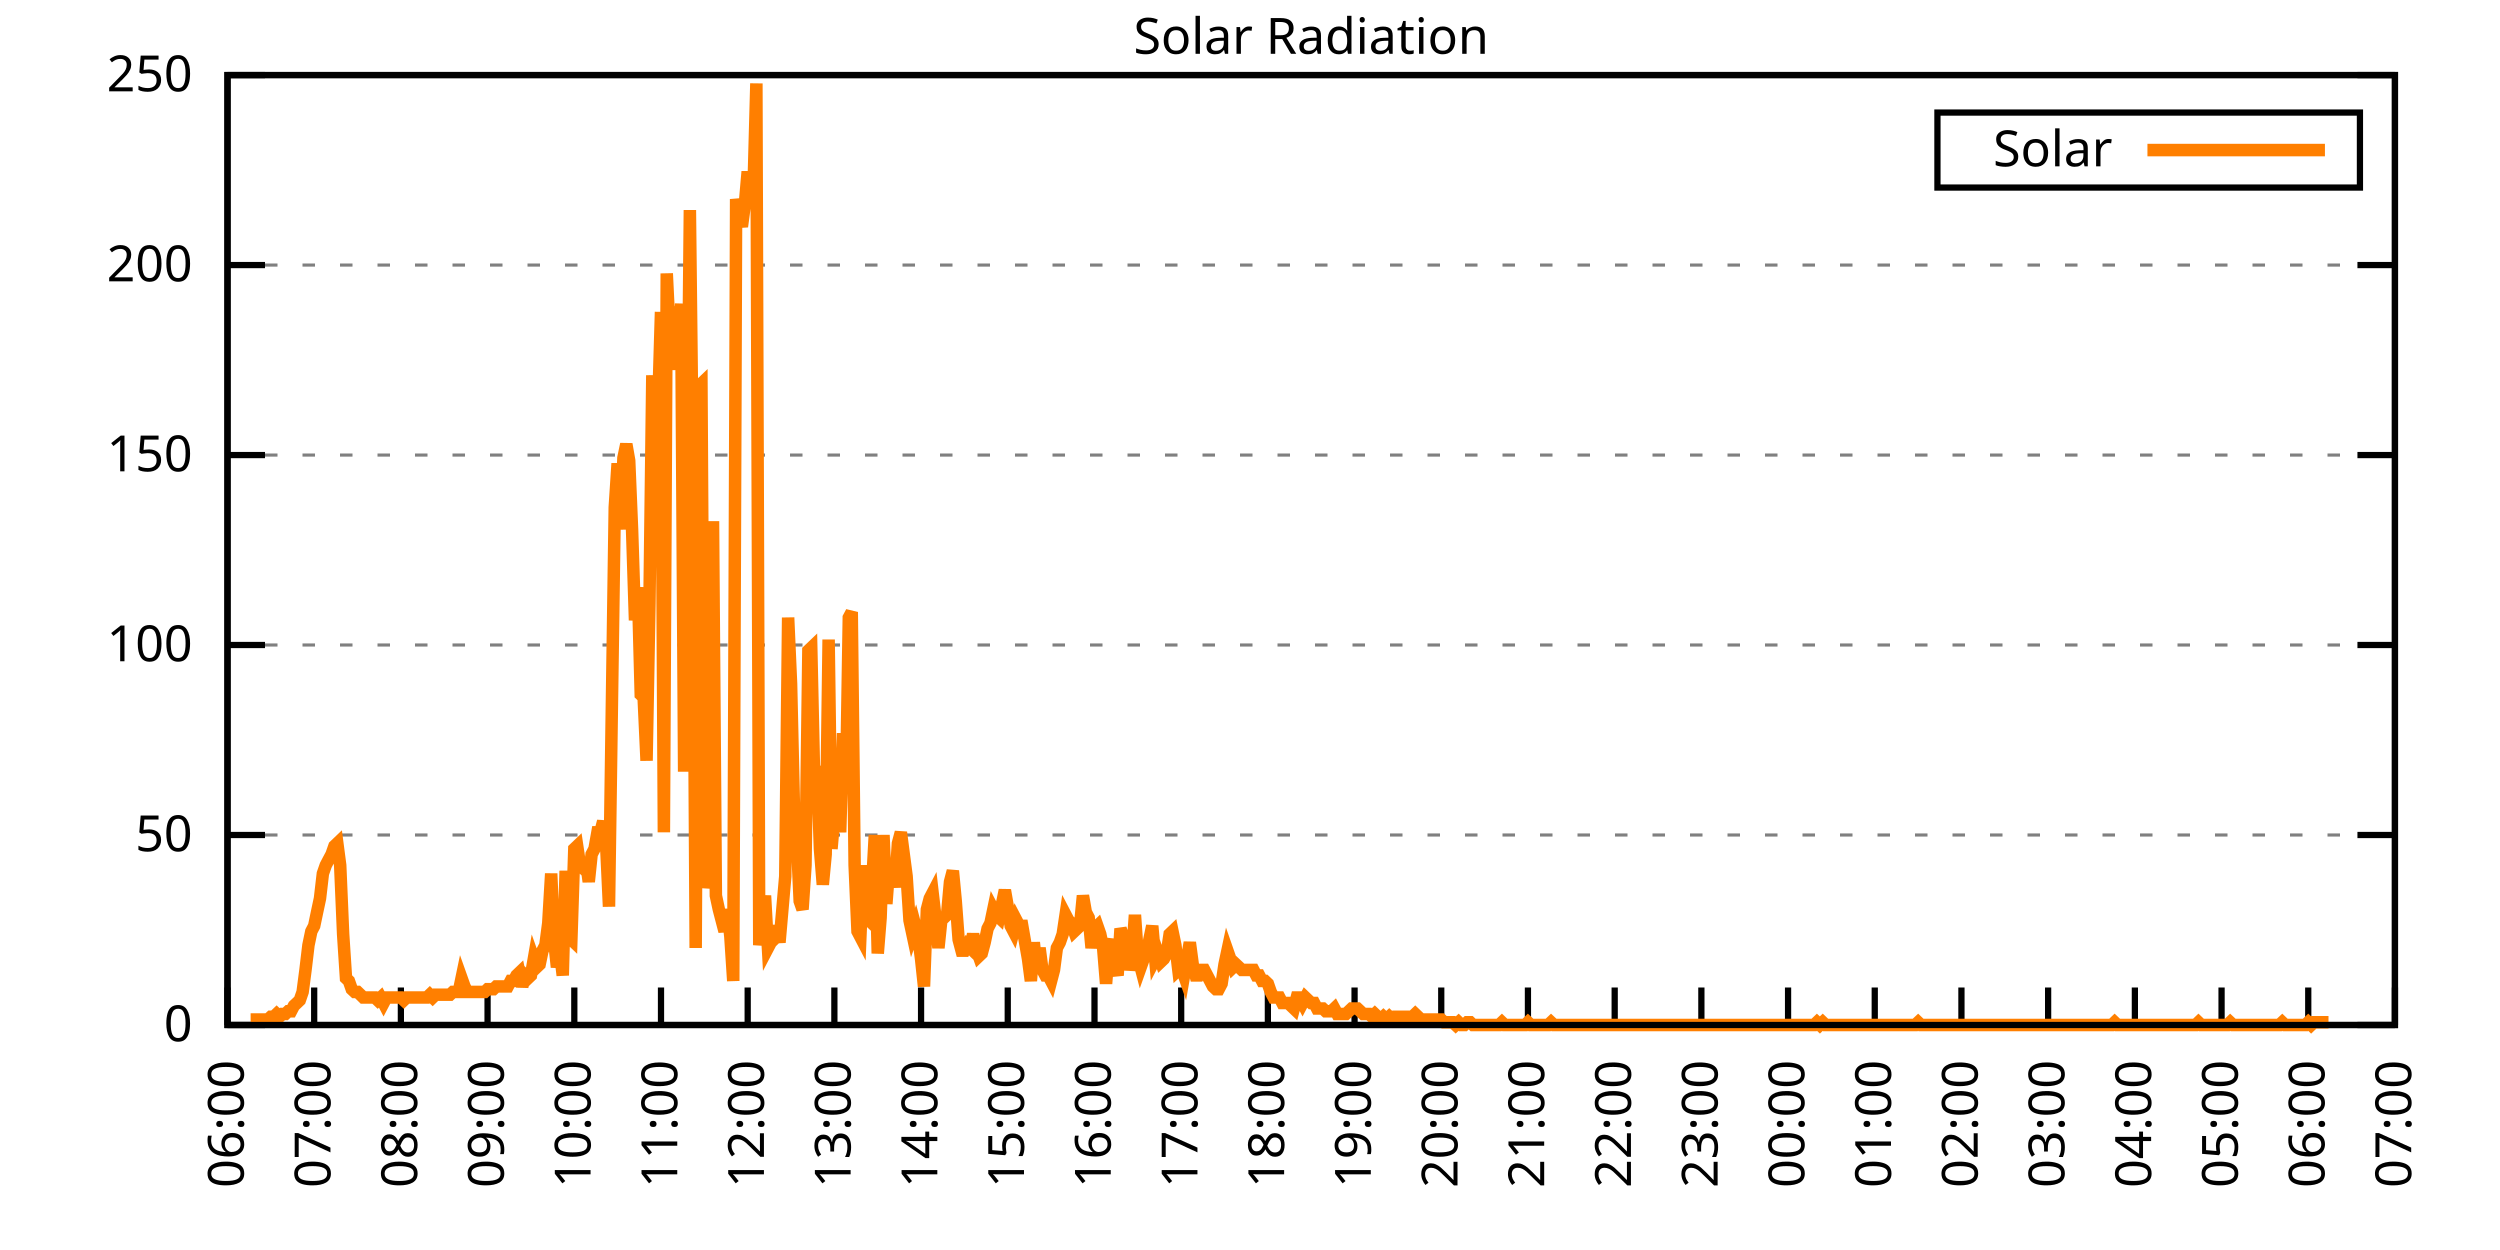
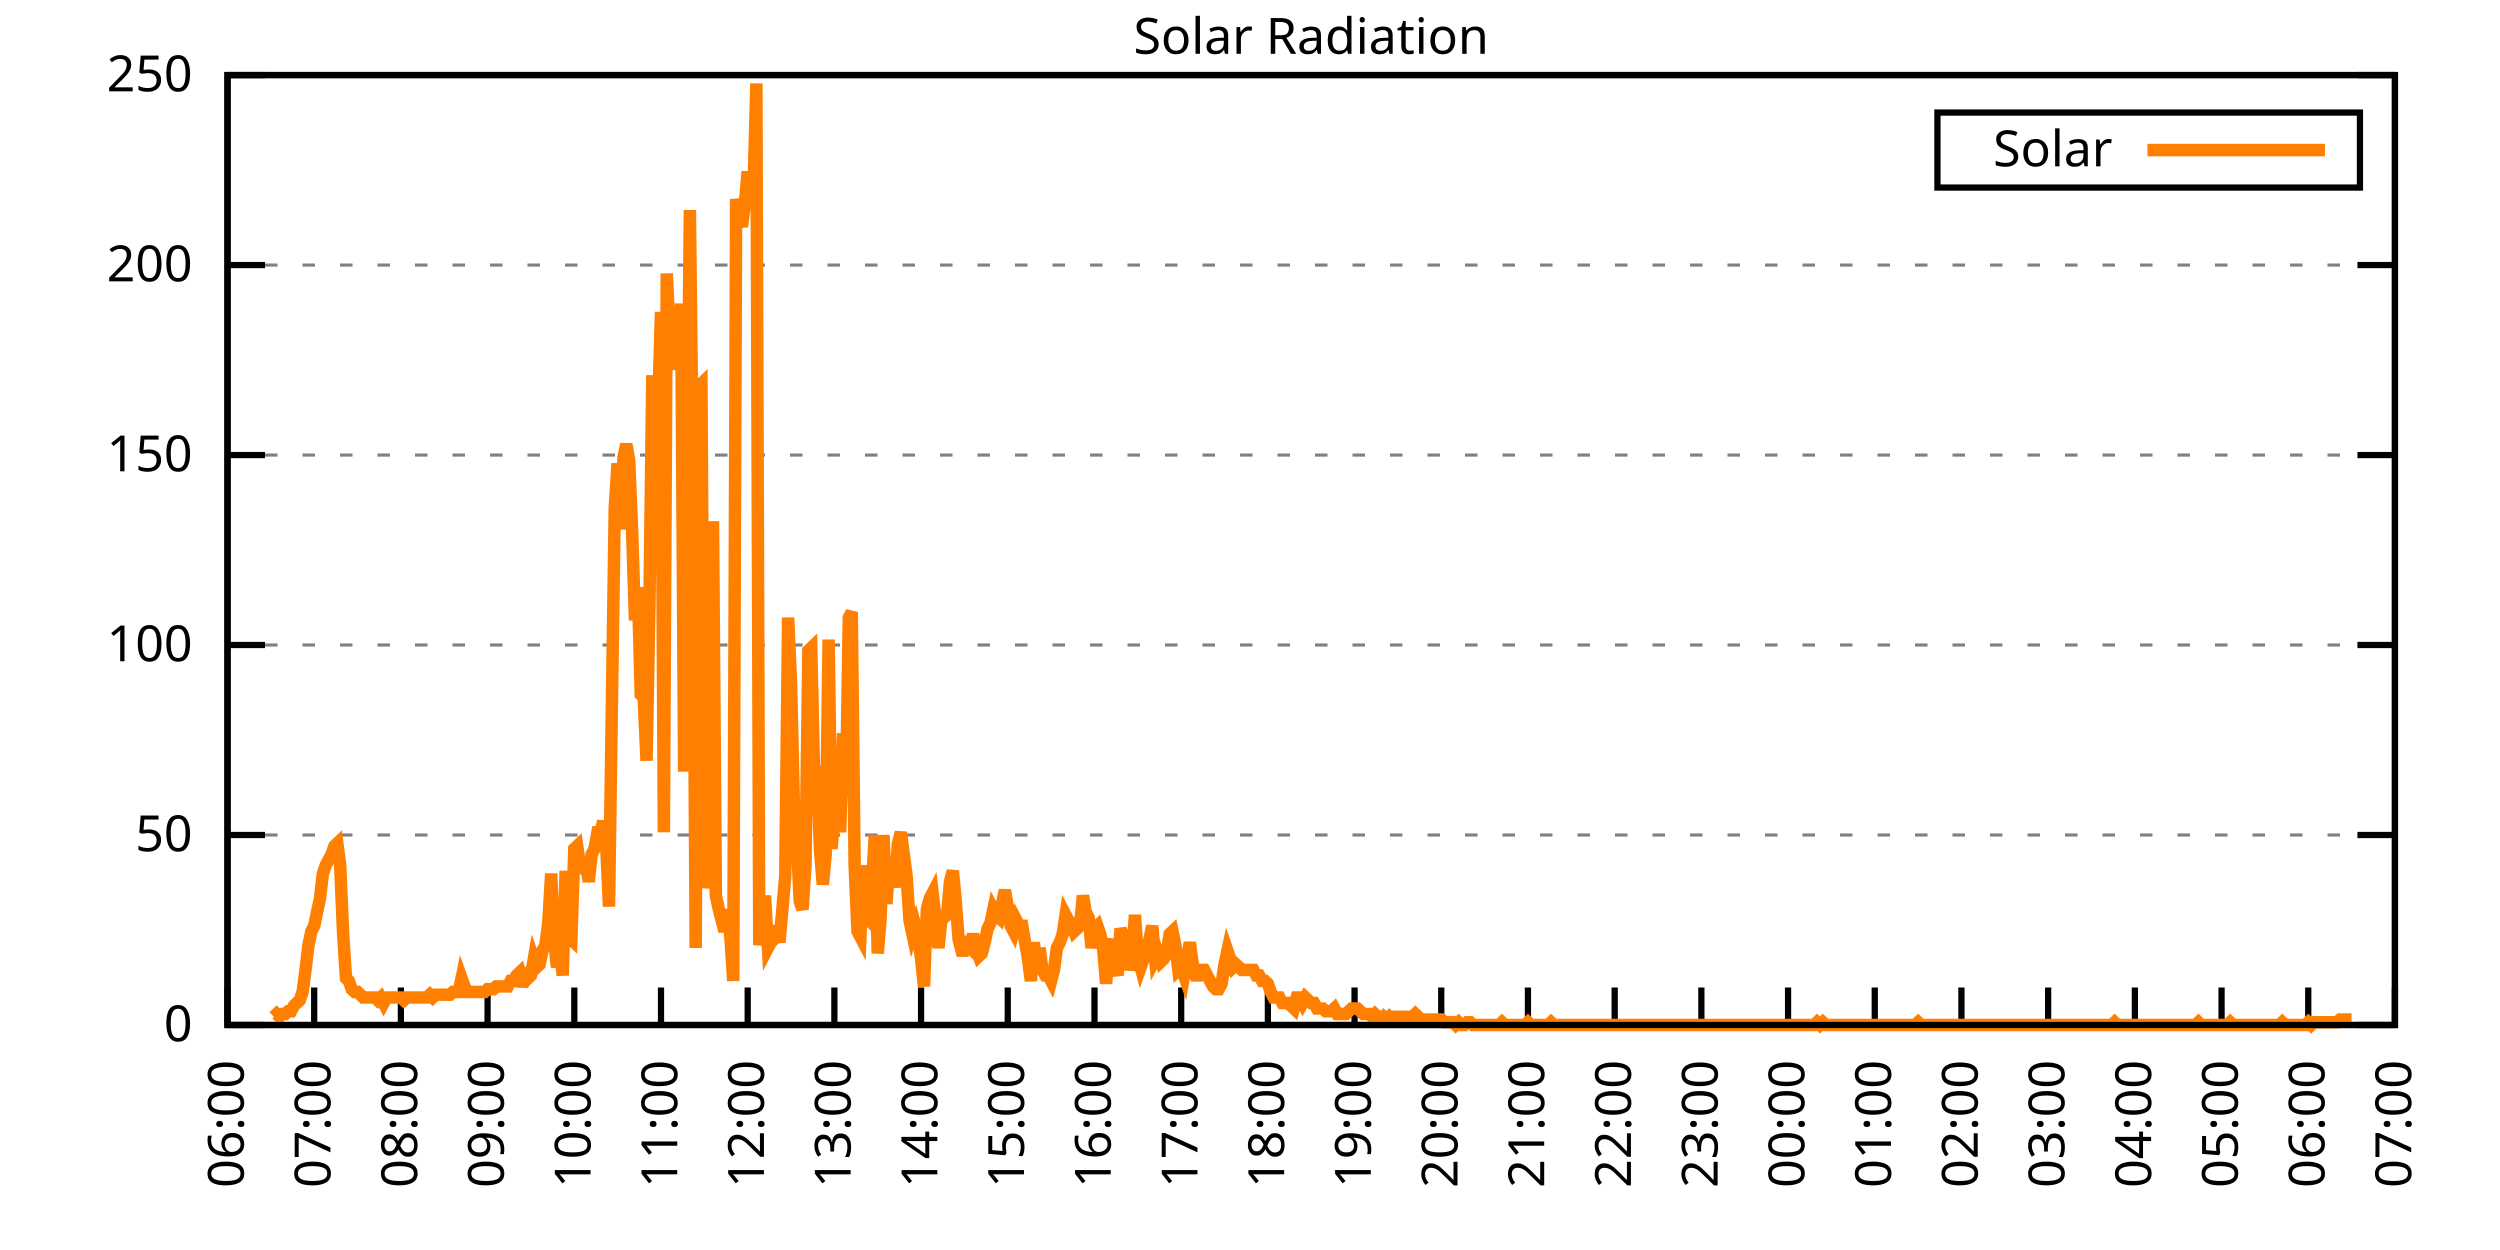
<svg xmlns="http://www.w3.org/2000/svg" xmlns:xlink="http://www.w3.org/1999/xlink" width="400" height="200" viewBox="0 0 400 200">
  <g id="gnuplot_canvas">
    <rect x="0" y="0" width="400" height="200" fill="none" />
    <defs>
      <circle id="gpDot" r="0.5" stroke-width="0.5" stroke="currentColor" />
      <path id="gpPt0" stroke-width="0.333" stroke="currentColor" d="M-1,0 h2 M0,-1 v2" />
      <path id="gpPt1" stroke-width="0.333" stroke="currentColor" d="M-1,-1 L1,1 M1,-1 L-1,1" />
      <path id="gpPt2" stroke-width="0.333" stroke="currentColor" d="M-1,0 L1,0 M0,-1 L0,1 M-1,-1 L1,1 M-1,1 L1,-1" />
      <rect id="gpPt3" stroke-width="0.333" stroke="currentColor" x="-1" y="-1" width="2" height="2" />
      <rect id="gpPt4" stroke-width="0.333" stroke="currentColor" fill="currentColor" x="-1" y="-1" width="2" height="2" />
      <circle id="gpPt5" stroke-width="0.333" stroke="currentColor" cx="0" cy="0" r="1" />
      <use xlink:href="#gpPt5" id="gpPt6" fill="currentColor" stroke="none" />
      <path id="gpPt7" stroke-width="0.333" stroke="currentColor" d="M0,-1.33 L-1.33,0.67 L1.33,0.67 z" />
      <use xlink:href="#gpPt7" id="gpPt8" fill="currentColor" stroke="none" />
      <use xlink:href="#gpPt7" id="gpPt9" stroke="currentColor" transform="rotate(180)" />
      <use xlink:href="#gpPt9" id="gpPt10" fill="currentColor" stroke="none" />
      <use xlink:href="#gpPt3" id="gpPt11" stroke="currentColor" transform="rotate(45)" />
      <use xlink:href="#gpPt11" id="gpPt12" fill="currentColor" stroke="none" />
      <path id="gpPt13" stroke-width="0.333" stroke="currentColor" d="M0,1.330 L1.265,0.411 L0.782,-1.067 L-0.782,-1.076 L-1.265,0.411 z" />
      <use xlink:href="#gpPt13" id="gpPt14" fill="currentColor" stroke="none" />
      <filter id="textbox" filterUnits="objectBoundingBox" x="0" y="0" height="1" width="1">
        <feFlood flood-color="white" flood-opacity="1" result="bgnd" />
        <feComposite in="SourceGraphic" in2="bgnd" operator="atop" />
      </filter>
      <filter id="greybox" filterUnits="objectBoundingBox" x="0" y="0" height="1" width="1">
        <feFlood flood-color="lightgrey" flood-opacity="1" result="grey" />
        <feComposite in="SourceGraphic" in2="grey" operator="atop" />
      </filter>
    </defs>
    <g fill="none" color="white" stroke="currentColor" stroke-width="1.00" stroke-linecap="butt" stroke-linejoin="miter">
</g>
    <g fill="none" color="black" stroke="currentColor" stroke-width="1.00" stroke-linecap="butt" stroke-linejoin="miter">
      <g stroke="none" shape-rendering="crispEdges">
        <polygon fill="rgb(255, 255, 255)" points="36.40,164.00 383.18,164.00 383.18,12.02 36.40,12.02 " />
      </g>
    </g>
    <g fill="none" color="black" stroke="currentColor" stroke-width="1.00" stroke-linecap="butt" stroke-linejoin="miter">
</g>
    <g fill="none" color="black" stroke="black" stroke-width="0.50" stroke-linecap="butt" stroke-linejoin="miter">
</g>
    <g fill="none" color="gray" stroke="currentColor" stroke-width="0.50" stroke-linecap="butt" stroke-linejoin="miter">
      <path stroke="gray" stroke-dasharray="2,4" class="gridline" d="M36.40,164.00 L383.19,164.00  " />
    </g>
    <g fill="none" color="gray" stroke="gray" stroke-width="1.00" stroke-linecap="butt" stroke-linejoin="miter">
</g>
    <g fill="none" color="black" stroke="currentColor" stroke-width="1.00" stroke-linecap="butt" stroke-linejoin="miter">
      <path stroke="black" d="M36.40,164.00 L42.40,164.00 M383.19,164.00 L377.19,164.00  " />
      <g transform="translate(30.80,166.60)" stroke="none" fill="black" font-family="Sans" font-size="8.00" text-anchor="end">
        <text>
          <tspan font-family="Sans"> 0</tspan>
        </text>
      </g>
    </g>
    <g fill="none" color="black" stroke="currentColor" stroke-width="1.00" stroke-linecap="butt" stroke-linejoin="miter">
</g>
    <g fill="none" color="black" stroke="black" stroke-width="0.50" stroke-linecap="butt" stroke-linejoin="miter">
</g>
    <g fill="none" color="gray" stroke="currentColor" stroke-width="0.50" stroke-linecap="butt" stroke-linejoin="miter">
      <path stroke="gray" stroke-dasharray="2,4" class="gridline" d="M36.40,133.60 L383.19,133.60  " />
    </g>
    <g fill="none" color="gray" stroke="gray" stroke-width="1.00" stroke-linecap="butt" stroke-linejoin="miter">
</g>
    <g fill="none" color="black" stroke="currentColor" stroke-width="1.00" stroke-linecap="butt" stroke-linejoin="miter">
      <path stroke="black" d="M36.40,133.60 L42.40,133.60 M383.19,133.60 L377.19,133.60  " />
      <g transform="translate(30.80,136.20)" stroke="none" fill="black" font-family="Sans" font-size="8.00" text-anchor="end">
        <text>
          <tspan font-family="Sans"> 50</tspan>
        </text>
      </g>
    </g>
    <g fill="none" color="black" stroke="currentColor" stroke-width="1.00" stroke-linecap="butt" stroke-linejoin="miter">
</g>
    <g fill="none" color="black" stroke="black" stroke-width="0.50" stroke-linecap="butt" stroke-linejoin="miter">
</g>
    <g fill="none" color="gray" stroke="currentColor" stroke-width="0.50" stroke-linecap="butt" stroke-linejoin="miter">
      <path stroke="gray" stroke-dasharray="2,4" class="gridline" d="M36.40,103.20 L383.19,103.20  " />
    </g>
    <g fill="none" color="gray" stroke="gray" stroke-width="1.00" stroke-linecap="butt" stroke-linejoin="miter">
</g>
    <g fill="none" color="black" stroke="currentColor" stroke-width="1.00" stroke-linecap="butt" stroke-linejoin="miter">
      <path stroke="black" d="M36.40,103.20 L42.40,103.20 M383.19,103.20 L377.19,103.20  " />
      <g transform="translate(30.80,105.80)" stroke="none" fill="black" font-family="Sans" font-size="8.00" text-anchor="end">
        <text>
          <tspan font-family="Sans"> 100</tspan>
        </text>
      </g>
    </g>
    <g fill="none" color="black" stroke="currentColor" stroke-width="1.00" stroke-linecap="butt" stroke-linejoin="miter">
</g>
    <g fill="none" color="black" stroke="black" stroke-width="0.50" stroke-linecap="butt" stroke-linejoin="miter">
</g>
    <g fill="none" color="gray" stroke="currentColor" stroke-width="0.50" stroke-linecap="butt" stroke-linejoin="miter">
      <path stroke="gray" stroke-dasharray="2,4" class="gridline" d="M36.40,72.81 L383.19,72.81  " />
    </g>
    <g fill="none" color="gray" stroke="gray" stroke-width="1.00" stroke-linecap="butt" stroke-linejoin="miter">
</g>
    <g fill="none" color="black" stroke="currentColor" stroke-width="1.00" stroke-linecap="butt" stroke-linejoin="miter">
      <path stroke="black" d="M36.40,72.81 L42.40,72.81 M383.19,72.81 L377.19,72.81  " />
      <g transform="translate(30.80,75.41)" stroke="none" fill="black" font-family="Sans" font-size="8.00" text-anchor="end">
        <text>
          <tspan font-family="Sans"> 150</tspan>
        </text>
      </g>
    </g>
    <g fill="none" color="black" stroke="currentColor" stroke-width="1.00" stroke-linecap="butt" stroke-linejoin="miter">
</g>
    <g fill="none" color="black" stroke="black" stroke-width="0.50" stroke-linecap="butt" stroke-linejoin="miter">
</g>
    <g fill="none" color="gray" stroke="currentColor" stroke-width="0.50" stroke-linecap="butt" stroke-linejoin="miter">
      <path stroke="gray" stroke-dasharray="2,4" class="gridline" d="M36.40,42.41 L383.19,42.41  " />
    </g>
    <g fill="none" color="gray" stroke="gray" stroke-width="1.00" stroke-linecap="butt" stroke-linejoin="miter">
</g>
    <g fill="none" color="black" stroke="currentColor" stroke-width="1.00" stroke-linecap="butt" stroke-linejoin="miter">
      <path stroke="black" d="M36.40,42.41 L42.40,42.41 M383.19,42.41 L377.19,42.41  " />
      <g transform="translate(30.80,45.01)" stroke="none" fill="black" font-family="Sans" font-size="8.00" text-anchor="end">
        <text>
          <tspan font-family="Sans"> 200</tspan>
        </text>
      </g>
    </g>
    <g fill="none" color="black" stroke="currentColor" stroke-width="1.00" stroke-linecap="butt" stroke-linejoin="miter">
</g>
    <g fill="none" color="black" stroke="black" stroke-width="0.50" stroke-linecap="butt" stroke-linejoin="miter">
</g>
    <g fill="none" color="gray" stroke="currentColor" stroke-width="0.50" stroke-linecap="butt" stroke-linejoin="miter">
      <path stroke="gray" stroke-dasharray="2,4" class="gridline" d="M36.40,12.01 L383.19,12.01  " />
    </g>
    <g fill="none" color="gray" stroke="gray" stroke-width="1.00" stroke-linecap="butt" stroke-linejoin="miter">
</g>
    <g fill="none" color="black" stroke="currentColor" stroke-width="1.00" stroke-linecap="butt" stroke-linejoin="miter">
      <path stroke="black" d="M36.40,12.01 L42.40,12.01 M383.19,12.01 L377.19,12.01  " />
      <g transform="translate(30.80,14.61)" stroke="none" fill="black" font-family="Sans" font-size="8.00" text-anchor="end">
        <text>
          <tspan font-family="Sans"> 250</tspan>
        </text>
      </g>
    </g>
    <g fill="none" color="black" stroke="currentColor" stroke-width="1.00" stroke-linecap="butt" stroke-linejoin="miter">
      <path stroke="black" d="M36.40,164.00 L36.40,158.00  " />
      <g transform="translate(39.00,169.60) rotate(270.00)" stroke="none" fill="black" font-family="Sans" font-size="8.00" text-anchor="end">
        <text>
          <tspan font-family="Sans">06:00</tspan>
        </text>
      </g>
    </g>
    <g fill="none" color="black" stroke="currentColor" stroke-width="1.00" stroke-linecap="butt" stroke-linejoin="miter">
      <path stroke="black" d="M50.27,164.00 L50.27,158.00  " />
      <g transform="translate(52.87,169.60) rotate(270.00)" stroke="none" fill="black" font-family="Sans" font-size="8.00" text-anchor="end">
        <text>
          <tspan font-family="Sans">07:00</tspan>
        </text>
      </g>
    </g>
    <g fill="none" color="black" stroke="currentColor" stroke-width="1.00" stroke-linecap="butt" stroke-linejoin="miter">
      <path stroke="black" d="M64.14,164.00 L64.14,158.00  " />
      <g transform="translate(66.74,169.60) rotate(270.00)" stroke="none" fill="black" font-family="Sans" font-size="8.00" text-anchor="end">
        <text>
          <tspan font-family="Sans">08:00</tspan>
        </text>
      </g>
    </g>
    <g fill="none" color="black" stroke="currentColor" stroke-width="1.00" stroke-linecap="butt" stroke-linejoin="miter">
      <path stroke="black" d="M78.01,164.00 L78.01,158.00  " />
      <g transform="translate(80.61,169.60) rotate(270.00)" stroke="none" fill="black" font-family="Sans" font-size="8.00" text-anchor="end">
        <text>
          <tspan font-family="Sans">09:00</tspan>
        </text>
      </g>
    </g>
    <g fill="none" color="black" stroke="currentColor" stroke-width="1.00" stroke-linecap="butt" stroke-linejoin="miter">
      <path stroke="black" d="M91.89,164.00 L91.89,158.00  " />
      <g transform="translate(94.49,169.60) rotate(270.00)" stroke="none" fill="black" font-family="Sans" font-size="8.00" text-anchor="end">
        <text>
          <tspan font-family="Sans">10:00</tspan>
        </text>
      </g>
    </g>
    <g fill="none" color="black" stroke="currentColor" stroke-width="1.00" stroke-linecap="butt" stroke-linejoin="miter">
      <path stroke="black" d="M105.76,164.00 L105.76,158.00  " />
      <g transform="translate(108.36,169.60) rotate(270.00)" stroke="none" fill="black" font-family="Sans" font-size="8.00" text-anchor="end">
        <text>
          <tspan font-family="Sans">11:00</tspan>
        </text>
      </g>
    </g>
    <g fill="none" color="black" stroke="currentColor" stroke-width="1.00" stroke-linecap="butt" stroke-linejoin="miter">
      <path stroke="black" d="M119.63,164.00 L119.63,158.00  " />
      <g transform="translate(122.23,169.60) rotate(270.00)" stroke="none" fill="black" font-family="Sans" font-size="8.00" text-anchor="end">
        <text>
          <tspan font-family="Sans">12:00</tspan>
        </text>
      </g>
    </g>
    <g fill="none" color="black" stroke="currentColor" stroke-width="1.00" stroke-linecap="butt" stroke-linejoin="miter">
      <path stroke="black" d="M133.50,164.00 L133.50,158.00  " />
      <g transform="translate(136.10,169.60) rotate(270.00)" stroke="none" fill="black" font-family="Sans" font-size="8.00" text-anchor="end">
        <text>
          <tspan font-family="Sans">13:00</tspan>
        </text>
      </g>
    </g>
    <g fill="none" color="black" stroke="currentColor" stroke-width="1.00" stroke-linecap="butt" stroke-linejoin="miter">
      <path stroke="black" d="M147.37,164.00 L147.37,158.00  " />
      <g transform="translate(149.97,169.60) rotate(270.00)" stroke="none" fill="black" font-family="Sans" font-size="8.00" text-anchor="end">
        <text>
          <tspan font-family="Sans">14:00</tspan>
        </text>
      </g>
    </g>
    <g fill="none" color="black" stroke="currentColor" stroke-width="1.00" stroke-linecap="butt" stroke-linejoin="miter">
      <path stroke="black" d="M161.24,164.00 L161.24,158.00  " />
      <g transform="translate(163.84,169.60) rotate(270.00)" stroke="none" fill="black" font-family="Sans" font-size="8.00" text-anchor="end">
        <text>
          <tspan font-family="Sans">15:00</tspan>
        </text>
      </g>
    </g>
    <g fill="none" color="black" stroke="currentColor" stroke-width="1.00" stroke-linecap="butt" stroke-linejoin="miter">
      <path stroke="black" d="M175.12,164.00 L175.12,158.00  " />
      <g transform="translate(177.72,169.60) rotate(270.00)" stroke="none" fill="black" font-family="Sans" font-size="8.00" text-anchor="end">
        <text>
          <tspan font-family="Sans">16:00</tspan>
        </text>
      </g>
    </g>
    <g fill="none" color="black" stroke="currentColor" stroke-width="1.00" stroke-linecap="butt" stroke-linejoin="miter">
      <path stroke="black" d="M188.99,164.00 L188.99,158.00  " />
      <g transform="translate(191.59,169.60) rotate(270.00)" stroke="none" fill="black" font-family="Sans" font-size="8.00" text-anchor="end">
        <text>
          <tspan font-family="Sans">17:00</tspan>
        </text>
      </g>
    </g>
    <g fill="none" color="black" stroke="currentColor" stroke-width="1.00" stroke-linecap="butt" stroke-linejoin="miter">
      <path stroke="black" d="M202.86,164.00 L202.86,158.00  " />
      <g transform="translate(205.46,169.60) rotate(270.00)" stroke="none" fill="black" font-family="Sans" font-size="8.00" text-anchor="end">
        <text>
          <tspan font-family="Sans">18:00</tspan>
        </text>
      </g>
    </g>
    <g fill="none" color="black" stroke="currentColor" stroke-width="1.00" stroke-linecap="butt" stroke-linejoin="miter">
      <path stroke="black" d="M216.73,164.00 L216.73,158.00  " />
      <g transform="translate(219.33,169.60) rotate(270.00)" stroke="none" fill="black" font-family="Sans" font-size="8.00" text-anchor="end">
        <text>
          <tspan font-family="Sans">19:00</tspan>
        </text>
      </g>
    </g>
    <g fill="none" color="black" stroke="currentColor" stroke-width="1.00" stroke-linecap="butt" stroke-linejoin="miter">
      <path stroke="black" d="M230.60,164.00 L230.60,158.00  " />
      <g transform="translate(233.20,169.60) rotate(270.00)" stroke="none" fill="black" font-family="Sans" font-size="8.00" text-anchor="end">
        <text>
          <tspan font-family="Sans">20:00</tspan>
        </text>
      </g>
    </g>
    <g fill="none" color="black" stroke="currentColor" stroke-width="1.00" stroke-linecap="butt" stroke-linejoin="miter">
      <path stroke="black" d="M244.47,164.00 L244.47,158.00  " />
      <g transform="translate(247.07,169.60) rotate(270.00)" stroke="none" fill="black" font-family="Sans" font-size="8.00" text-anchor="end">
        <text>
          <tspan font-family="Sans">21:00</tspan>
        </text>
      </g>
    </g>
    <g fill="none" color="black" stroke="currentColor" stroke-width="1.00" stroke-linecap="butt" stroke-linejoin="miter">
      <path stroke="black" d="M258.35,164.00 L258.35,158.00  " />
      <g transform="translate(260.95,169.60) rotate(270.00)" stroke="none" fill="black" font-family="Sans" font-size="8.00" text-anchor="end">
        <text>
          <tspan font-family="Sans">22:00</tspan>
        </text>
      </g>
    </g>
    <g fill="none" color="black" stroke="currentColor" stroke-width="1.00" stroke-linecap="butt" stroke-linejoin="miter">
      <path stroke="black" d="M272.22,164.00 L272.22,158.00  " />
      <g transform="translate(274.82,169.60) rotate(270.00)" stroke="none" fill="black" font-family="Sans" font-size="8.00" text-anchor="end">
        <text>
          <tspan font-family="Sans">23:00</tspan>
        </text>
      </g>
    </g>
    <g fill="none" color="black" stroke="currentColor" stroke-width="1.00" stroke-linecap="butt" stroke-linejoin="miter">
      <path stroke="black" d="M286.09,164.00 L286.09,158.00  " />
      <g transform="translate(288.69,169.60) rotate(270.00)" stroke="none" fill="black" font-family="Sans" font-size="8.00" text-anchor="end">
        <text>
          <tspan font-family="Sans">00:00</tspan>
        </text>
      </g>
    </g>
    <g fill="none" color="black" stroke="currentColor" stroke-width="1.00" stroke-linecap="butt" stroke-linejoin="miter">
      <path stroke="black" d="M299.96,164.00 L299.96,158.00  " />
      <g transform="translate(302.56,169.60) rotate(270.00)" stroke="none" fill="black" font-family="Sans" font-size="8.00" text-anchor="end">
        <text>
          <tspan font-family="Sans">01:00</tspan>
        </text>
      </g>
    </g>
    <g fill="none" color="black" stroke="currentColor" stroke-width="1.00" stroke-linecap="butt" stroke-linejoin="miter">
      <path stroke="black" d="M313.83,164.00 L313.83,158.00  " />
      <g transform="translate(316.43,169.60) rotate(270.00)" stroke="none" fill="black" font-family="Sans" font-size="8.00" text-anchor="end">
        <text>
          <tspan font-family="Sans">02:00</tspan>
        </text>
      </g>
    </g>
    <g fill="none" color="black" stroke="currentColor" stroke-width="1.00" stroke-linecap="butt" stroke-linejoin="miter">
      <path stroke="black" d="M327.70,164.00 L327.70,158.00  " />
      <g transform="translate(330.30,169.60) rotate(270.00)" stroke="none" fill="black" font-family="Sans" font-size="8.00" text-anchor="end">
        <text>
          <tspan font-family="Sans">03:00</tspan>
        </text>
      </g>
    </g>
    <g fill="none" color="black" stroke="currentColor" stroke-width="1.00" stroke-linecap="butt" stroke-linejoin="miter">
      <path stroke="black" d="M341.58,164.00 L341.58,158.00  " />
      <g transform="translate(344.18,169.60) rotate(270.00)" stroke="none" fill="black" font-family="Sans" font-size="8.00" text-anchor="end">
        <text>
          <tspan font-family="Sans">04:00</tspan>
        </text>
      </g>
    </g>
    <g fill="none" color="black" stroke="currentColor" stroke-width="1.00" stroke-linecap="butt" stroke-linejoin="miter">
      <path stroke="black" d="M355.45,164.00 L355.45,158.00  " />
      <g transform="translate(358.05,169.60) rotate(270.00)" stroke="none" fill="black" font-family="Sans" font-size="8.00" text-anchor="end">
        <text>
          <tspan font-family="Sans">05:00</tspan>
        </text>
      </g>
    </g>
    <g fill="none" color="black" stroke="currentColor" stroke-width="1.00" stroke-linecap="butt" stroke-linejoin="miter">
      <path stroke="black" d="M369.32,164.00 L369.32,158.00  " />
      <g transform="translate(371.92,169.60) rotate(270.00)" stroke="none" fill="black" font-family="Sans" font-size="8.00" text-anchor="end">
        <text>
          <tspan font-family="Sans">06:00</tspan>
        </text>
      </g>
    </g>
    <g fill="none" color="black" stroke="currentColor" stroke-width="1.00" stroke-linecap="butt" stroke-linejoin="miter">
      <path stroke="black" d="M383.19,164.00 L383.19,158.00  " />
      <g transform="translate(385.79,169.60) rotate(270.00)" stroke="none" fill="black" font-family="Sans" font-size="8.00" text-anchor="end">
        <text>
          <tspan font-family="Sans">07:00</tspan>
        </text>
      </g>
    </g>
    <g fill="none" color="black" stroke="currentColor" stroke-width="1.00" stroke-linecap="butt" stroke-linejoin="miter">
</g>
    <g fill="none" color="black" stroke="currentColor" stroke-width="1.00" stroke-linecap="butt" stroke-linejoin="miter">
      <path stroke="black" d="M36.40,12.01 L36.40,164.00 L383.19,164.00 L383.19,12.01 L36.40,12.01 Z  " />
    </g>
    <g fill="none" color="black" stroke="currentColor" stroke-width="1.00" stroke-linecap="butt" stroke-linejoin="miter">
</g>
    <g fill="none" color="black" stroke="currentColor" stroke-width="1.00" stroke-linecap="butt" stroke-linejoin="miter">
      <path stroke="black" d="M309.99,30.01 L309.99,18.01 L377.59,18.01 L377.59,30.01 L309.99,30.01 Z  " />
    </g>
    <g id="Solar_Radiation_plot_1">
      <g fill="none" color="white" stroke="black" stroke-width="2.00" stroke-linecap="butt" stroke-linejoin="miter">
</g>
      <g fill="none" color="black" stroke="currentColor" stroke-width="2.00" stroke-linecap="butt" stroke-linejoin="miter">
        <g transform="translate(337.99,26.61)" stroke="none" fill="black" font-family="Sans" font-size="8.00" text-anchor="end">
          <text>
            <tspan font-family="Sans">Solar</tspan>
          </text>
        </g>
      </g>
      <g fill="none" color="black" stroke="currentColor" stroke-width="2.00" stroke-linecap="butt" stroke-linejoin="miter">
-         <path stroke="rgb(255, 127,   0)" d="M343.59,24.01 L371.99,24.01 M40.10,163.12 L40.56,163.12 L41.02,163.12 L41.49,163.12 L41.95,163.12 L42.41,163.12   L42.87,163.12 L43.34,162.68 L43.80,162.68 L44.26,162.24 L44.72,162.68 L45.19,162.24 L45.65,162.24 L46.11,161.80   L46.57,161.80 L47.03,160.92 L47.50,160.48 L47.96,160.04 L48.42,158.71 L48.88,155.19 L49.35,151.23 L49.81,149.02   L50.27,148.14 L50.73,145.94 L51.20,143.74 L51.66,139.77 L52.12,138.45 L52.58,137.57 L53.05,136.69 L53.51,135.37   L53.97,134.93 L54.43,138.45 L54.90,149.46 L55.36,156.51 L55.82,156.95 L56.28,158.27 L56.75,158.71 L57.21,158.71   L57.67,159.15 L58.13,159.60 L58.59,159.60 L59.06,159.60 L59.52,159.60 L59.98,159.60 L60.44,160.04 L60.91,159.60   L61.37,160.48 L61.83,159.60 L62.29,159.60 L62.76,159.60 L63.22,159.60 L63.68,159.60 L64.14,159.60 L64.61,160.04   L65.07,159.60 L65.53,159.60 L65.99,159.60 L66.46,159.60 L66.92,159.60 L67.38,159.60 L67.84,159.60 L68.30,159.60   L68.77,159.15 L69.23,159.60 L69.69,159.15 L70.15,159.15 L70.62,159.15 L71.08,159.15 L71.54,159.15 L72.00,159.15   L72.47,158.71 L72.93,158.71 L73.39,158.71 L73.85,156.51 L74.32,157.83 L74.78,158.71 L75.24,158.71 L75.70,158.71   L76.17,158.71 L76.63,158.71 L77.09,158.71 L77.55,158.71 L78.01,158.27 L78.48,158.27 L78.94,158.27 L79.40,157.83   L79.86,157.83 L80.33,157.83 L80.79,157.83 L81.25,157.83 L81.71,156.95 L82.18,156.95 L82.64,156.07 L83.10,155.63   L83.56,157.83 L84.03,156.07 L84.49,156.51 L84.95,156.07 L85.41,153.43 L85.88,154.75 L86.34,154.31 L86.80,152.11   L87.26,151.23 L87.72,147.70 L88.19,139.77 L88.65,150.34 L89.11,154.75 L89.57,152.11 L90.04,156.07 L90.50,139.33   L90.96,149.90 L91.42,150.34 L91.89,135.81 L92.35,135.37 L92.81,138.45 L93.27,138.89 L93.74,137.57 L94.20,141.09   L94.66,136.69 L95.12,135.81 L95.59,133.17 L96.05,133.17 L96.51,131.40 L96.97,134.93 L97.44,145.06 L97.90,112.90   L98.36,81.19 L98.82,74.14 L99.28,84.71 L99.75,73.26 L100.21,71.06 L100.67,73.70 L101.13,84.71 L101.60,99.25   L102.06,93.96 L102.52,111.14 L102.98,111.58 L103.45,121.71 L103.91,96.61 L104.37,60.04 L104.83,88.24 L105.30,65.33   L105.76,49.91 L106.22,133.17 L106.68,43.75 L107.15,53.44 L107.61,59.16 L108.07,49.03 L108.53,56.52 L108.99,48.59   L109.46,123.47 L109.92,80.31 L110.38,33.61 L110.84,74.14 L111.31,151.67 L111.77,61.81 L112.23,61.37 L112.69,138.45   L113.16,141.98 L113.62,140.21 L114.08,83.39 L114.54,143.30 L115.01,145.50 L115.47,147.26 L115.93,149.02 L116.39,145.50   L116.86,149.90 L117.32,156.95 L117.78,31.85 L118.24,34.50 L118.70,36.26 L119.17,32.73 L119.63,27.45 L120.09,32.29   L120.55,30.53 L121.02,13.35 L121.48,151.23 L121.94,147.70 L122.40,143.30 L122.87,151.67 L123.33,150.79 L123.79,150.34   L124.25,148.14 L124.72,150.79 L125.18,145.50 L125.64,140.21 L126.10,98.81 L126.57,109.38 L127.03,129.20 L127.49,134.05   L127.95,144.18 L128.41,145.50 L128.88,138.45 L129.34,104.09 L129.80,103.65 L130.26,124.36 L130.73,122.59 L131.19,135.81   L131.65,141.54 L132.11,136.69 L132.58,102.33 L133.04,135.81 L133.50,130.52 L133.96,121.27 L134.43,133.17 L134.89,117.31   L135.35,127.00 L135.81,98.81 L136.28,97.93 L136.74,138.45 L137.20,149.02 L137.66,149.90 L138.13,138.45 L138.59,146.82   L139.05,147.26 L139.51,141.98 L139.97,133.61 L140.44,152.55 L140.90,146.82 L141.36,133.61 L141.82,144.62 L142.29,138.45   L142.75,138.45 L143.21,141.98 L143.67,134.93 L144.14,133.17 L144.60,136.69 L145.06,140.21 L145.52,147.26 L145.99,149.46   L146.45,148.14 L146.91,149.90 L147.37,153.43 L147.84,157.83 L148.30,145.50 L148.76,143.74 L149.22,142.86 L149.68,146.82   L150.15,151.67 L150.61,147.26 L151.07,146.82 L151.53,146.38 L152.00,141.09 L152.46,139.33 L152.92,144.18 L153.38,150.34   L153.85,152.11 L154.31,152.11 L154.77,151.23 L155.23,151.67 L155.70,149.46 L156.16,151.67 L156.62,152.99 L157.08,152.55   L157.55,150.79 L158.01,148.58 L158.47,147.70 L158.93,145.50 L159.39,146.38 L159.86,146.82 L160.32,144.62 L160.78,142.42   L161.24,145.06 L161.71,148.14 L162.17,149.02 L162.63,147.26 L163.09,148.14 L163.56,148.14 L164.02,150.79 L164.48,153.43   L164.94,156.95 L165.41,150.79 L165.87,155.19 L166.33,151.67 L166.79,155.19 L167.26,156.07 L167.72,156.07 L168.18,156.95   L168.64,155.19 L169.10,151.67 L169.57,150.79 L170.03,149.46 L170.49,146.38 L170.95,147.26 L171.42,147.70 L171.88,149.02   L172.34,148.58 L172.80,148.14 L173.27,143.30 L173.73,145.94 L174.19,146.82 L174.65,151.67 L175.12,148.58 L175.58,148.14   L176.04,149.46 L176.50,151.67 L176.97,157.39 L177.43,151.67 L177.89,150.34 L178.35,154.31 L178.82,156.07 L179.28,148.58   L179.74,149.90 L180.20,150.79 L180.66,155.19 L181.13,152.99 L181.59,146.38 L182.05,152.99 L182.51,154.75 L182.98,153.43   L183.44,152.99 L183.90,150.34 L184.36,148.14 L184.83,153.43 L185.29,152.55 L185.75,153.87 L186.21,153.43 L186.68,152.55   L187.14,149.46 L187.60,149.02 L188.06,151.23 L188.53,155.19 L188.99,154.75 L189.45,156.07 L189.91,153.43 L190.37,150.79   L190.84,154.31 L191.30,156.07 L191.76,156.07 L192.22,155.19 L192.69,155.19 L193.15,156.07 L193.61,156.95 L194.07,157.83   L194.54,158.27 L195.00,158.27 L195.46,157.39 L195.92,154.31 L196.39,152.11 L196.85,153.43 L197.31,154.75 L197.77,154.31   L198.24,154.75 L198.70,155.19 L199.16,155.19 L199.62,155.19 L200.08,155.19 L200.55,155.19 L201.01,156.07 L201.47,156.07   L201.93,156.95 L202.40,156.95 L202.86,157.39 L203.32,158.71 L203.78,159.60 L204.25,159.60 L204.71,159.60 L205.17,160.48   L205.63,160.48 L206.10,160.48 L206.56,160.92 L207.02,161.36 L207.48,159.60 L207.95,159.60 L208.41,160.48 L208.87,159.60   L209.33,160.04 L209.80,160.48 L210.26,160.48 L210.72,161.36 L211.18,161.36 L211.64,161.36 L212.11,161.80 L212.57,161.80   L213.03,161.80 L213.49,161.36 L213.96,162.24 L214.42,162.24 L214.88,162.24 L215.34,162.24 L215.81,161.80 L216.27,161.36   L216.73,161.36 L217.19,161.36 L217.66,161.80 L218.12,162.24 L218.58,162.24 L219.04,162.24 L219.51,162.68 L219.97,162.24   L220.43,162.68 L220.89,163.12 L221.35,162.68 L221.82,163.12 L222.28,162.68 L222.74,163.12 L223.20,162.68 L223.67,162.68   L224.13,162.68 L224.59,162.68 L225.05,162.68 L225.52,162.68 L225.98,162.68 L226.44,162.24 L226.90,162.68 L227.37,163.12   L227.83,163.12 L228.29,163.12 L228.75,163.12 L229.22,163.12 L229.68,163.12 L230.14,163.12 L230.60,163.12 L231.06,163.56   L231.53,163.56 L231.99,163.56 L232.45,163.56 L232.91,164.00 L233.38,163.56 L233.84,164.00 L234.30,164.00 L234.76,163.56   L235.23,163.56 L235.69,164.00 L236.15,164.00 L236.61,164.00 L237.08,164.00 L237.54,164.00 L238.00,164.00 L238.46,164.00   L238.93,164.00 L239.39,164.00 L239.85,164.00 L240.31,163.56 L240.77,164.00 L241.24,164.00 L241.70,164.00 L242.16,164.00   L242.62,164.00 L243.09,164.00 L243.55,164.00 L244.01,164.00 L244.47,163.56 L244.94,164.00 L245.40,164.00 L245.86,164.00   L246.32,164.00 L246.79,164.00 L247.25,164.00 L247.71,164.00 L248.17,163.56 L248.64,164.00 L249.10,164.00 L249.56,164.00   L250.02,164.00 L250.49,164.00 L250.95,164.00 L251.41,164.00 L251.87,164.00 L252.33,164.00 L252.80,164.00 L253.26,164.00   L253.72,164.00 L254.18,164.00 L254.65,164.00 L255.11,164.00 L255.57,164.00 L256.03,164.00 L256.50,164.00 L256.96,164.00   L257.42,164.00 L257.88,164.00 L258.35,164.00 L258.81,164.00 L259.27,164.00 L259.73,164.00 L260.20,164.00 L260.66,164.00   L261.12,164.00 L261.58,164.00 L262.04,164.00 L262.51,164.00 L262.97,164.00 L263.43,164.00 L263.89,164.00 L264.36,164.00   L264.82,164.00 L265.28,164.00 L265.74,164.00 L266.21,164.00 L266.67,164.00 L267.13,164.00 L267.59,164.00 L268.06,164.00   L268.52,164.00 L268.98,164.00 L269.44,164.00 L269.91,164.00 L270.37,164.00 L270.83,164.00 L271.29,164.00 L271.75,164.00   L272.22,164.00 L272.68,164.00 L273.14,164.00 L273.60,164.00 L274.07,164.00 L274.53,164.00 L274.99,164.00 L275.45,164.00   L275.92,164.00 L276.38,164.00 L276.84,164.00 L277.30,164.00 L277.77,164.00 L278.23,164.00 L278.69,164.00 L279.15,164.00   L279.62,164.00 L280.08,164.00 L280.54,164.00 L281.00,164.00 L281.46,164.00 L281.93,164.00 L282.39,164.00 L282.85,164.00   L283.31,164.00 L283.78,164.00 L284.24,164.00 L284.70,164.00 L285.16,164.00 L285.63,164.00 L286.09,164.00 L286.55,164.00   L287.01,164.00 L287.48,164.00 L287.94,164.00 L288.40,164.00 L288.86,164.00 L289.33,164.00 L289.79,164.00 L290.25,164.00   L290.71,163.56 L291.18,164.00 L291.64,163.56 L292.10,164.00 L292.56,164.00 L293.02,164.00 L293.49,164.00 L293.95,164.00   L294.41,164.00 L294.87,164.00 L295.34,164.00 L295.80,164.00 L296.26,164.00 L296.72,164.00 L297.19,164.00 L297.65,164.00   L298.11,164.00 L298.57,164.00 L299.04,164.00 L299.50,164.00 L299.96,164.00 L300.42,164.00 L300.89,164.00 L301.35,164.00   L301.81,164.00 L302.27,164.00 L302.73,164.00 L303.20,164.00 L303.66,164.00 L304.12,164.00 L304.58,164.00 L305.05,164.00   L305.51,164.00 L305.97,164.00 L306.43,164.00 L306.90,163.56 L307.36,164.00 L307.82,164.00 L308.28,164.00 L308.75,164.00   L309.21,164.00 L309.67,164.00 L310.13,164.00 L310.60,164.00 L311.06,164.00 L311.52,164.00 L311.98,164.00 L312.44,164.00   L312.91,164.00 L313.37,164.00 L313.83,164.00 L314.29,164.00 L314.76,164.00 L315.22,164.00 L315.68,164.00 L316.14,164.00   L316.61,164.00 L317.07,164.00 L317.53,164.00 L317.99,164.00 L318.46,164.00 L318.92,164.00 L319.38,164.00 L319.84,164.00   L320.31,164.00 L320.77,164.00 L321.23,164.00 L321.69,164.00 L322.15,164.00 L322.62,164.00 L323.08,164.00 L323.54,164.00   L324.00,164.00 L324.47,164.00 L324.93,164.00 L325.39,164.00 L325.85,164.00 L326.32,164.00 L326.78,164.00 L327.24,164.00   L327.70,164.00 L328.17,164.00 L328.63,164.00 L329.09,164.00 L329.55,164.00 L330.02,164.00 L330.48,164.00 L330.94,164.00   L331.40,164.00 L331.87,164.00 L332.33,164.00 L332.79,164.00 L333.25,164.00 L333.71,164.00 L334.18,164.00 L334.64,164.00   L335.10,164.00 L335.56,164.00 L336.03,164.00 L336.49,164.00 L336.95,164.00 L337.41,164.00 L337.88,164.00 L338.34,163.56   L338.80,164.00 L339.26,164.00 L339.73,164.00 L340.19,164.00 L340.65,164.00 L341.11,164.00 L341.58,164.00 L342.04,164.00   L342.50,164.00 L342.96,164.00 L343.42,164.00 L343.89,164.00 L344.35,164.00 L344.81,164.00 L345.27,164.00 L345.74,164.00   L346.20,164.00 L346.66,164.00 L347.12,164.00 L347.59,164.00 L348.05,164.00 L348.51,164.00 L348.97,164.00 L349.44,164.00   L349.90,164.00 L350.36,164.00 L350.82,164.00 L351.29,164.00 L351.75,163.56 L352.21,164.00 L352.67,164.00 L353.13,164.00   L353.60,164.00 L354.06,164.00 L354.52,164.00 L354.98,164.00 L355.45,164.00 L355.91,164.00 L356.37,164.00 L356.83,163.56   L357.30,164.00 L357.76,164.00 L358.22,164.00 L358.68,164.00 L359.15,164.00 L359.61,164.00 L360.07,164.00 L360.53,164.00   L361.00,164.00 L361.46,164.00 L361.92,164.00 L362.38,164.00 L362.84,164.00 L363.31,164.00 L363.77,164.00 L364.23,164.00   L364.69,164.00 L365.16,163.56 L365.62,164.00 L366.08,164.00 L366.54,164.00 L367.01,164.00 L367.47,164.00 L367.93,164.00   L368.39,164.00 L368.86,164.00 L369.32,163.56 L369.78,164.00 L370.24,163.56 L370.71,163.56 L371.17,163.56 L371.63,163.56   L372.09,163.56 L372.56,163.56  " />
+         <path stroke="rgb(255, 127,   0)" d="M343.59,24.01 L371.99,24.01 M43.80,162.68 L44.26,162.24 L44.72,162.68 L45.19,162.24 L45.65,162.24 L46.11,161.80   L46.57,161.80 L47.03,160.92 L47.50,160.48 L47.96,160.04 L48.42,158.71 L48.88,155.19 L49.35,151.23 L49.81,149.02   L50.27,148.14 L50.73,145.94 L51.20,143.74 L51.66,139.77 L52.12,138.45 L52.58,137.57 L53.05,136.69 L53.51,135.37   L53.97,134.93 L54.43,138.45 L54.90,149.46 L55.36,156.51 L55.82,156.95 L56.28,158.27 L56.75,158.71 L57.21,158.71   L57.67,159.15 L58.13,159.60 L58.59,159.60 L59.06,159.60 L59.52,159.60 L59.98,159.60 L60.44,160.04 L60.91,159.60   L61.37,160.48 L61.83,159.60 L62.29,159.60 L62.76,159.60 L63.22,159.60 L63.68,159.60 L64.14,159.60 L64.61,160.04   L65.07,159.60 L65.53,159.60 L65.99,159.60 L66.46,159.60 L66.92,159.60 L67.38,159.60 L67.84,159.60 L68.30,159.60   L68.77,159.15 L69.23,159.60 L69.69,159.15 L70.15,159.15 L70.62,159.15 L71.08,159.15 L71.54,159.15 L72.00,159.15   L72.47,158.71 L72.93,158.71 L73.39,158.71 L73.85,156.51 L74.32,157.83 L74.78,158.71 L75.24,158.71 L75.70,158.71   L76.17,158.71 L76.63,158.71 L77.09,158.71 L77.55,158.71 L78.01,158.27 L78.48,158.27 L78.94,158.27 L79.40,157.83   L79.86,157.83 L80.33,157.83 L80.79,157.83 L81.25,157.83 L81.71,156.95 L82.18,156.95 L82.64,156.07 L83.10,155.63   L83.56,157.83 L84.03,156.07 L84.49,156.51 L84.95,156.07 L85.41,153.43 L85.88,154.75 L86.34,154.31 L86.80,152.11   L87.26,151.23 L87.72,147.70 L88.19,139.77 L88.65,150.34 L89.11,154.75 L89.57,152.11 L90.04,156.07 L90.50,139.33   L90.96,149.90 L91.42,150.34 L91.89,135.81 L92.35,135.37 L92.81,138.45 L93.27,138.89 L93.74,137.57 L94.20,141.09   L94.66,136.69 L95.12,135.81 L95.59,133.17 L96.05,133.17 L96.51,131.40 L96.97,134.93 L97.44,145.06 L97.90,112.90   L98.36,81.19 L98.82,74.14 L99.28,84.71 L99.75,73.26 L100.21,71.06 L100.67,73.70 L101.13,84.71 L101.60,99.25   L102.06,93.96 L102.52,111.14 L102.98,111.58 L103.45,121.71 L103.91,96.61 L104.37,60.04 L104.83,88.24 L105.30,65.33   L105.76,49.91 L106.22,133.17 L106.68,43.75 L107.15,53.44 L107.61,59.16 L108.07,49.03 L108.53,56.52 L108.99,48.59   L109.46,123.47 L109.92,80.31 L110.38,33.61 L110.84,74.14 L111.31,151.67 L111.77,61.81 L112.23,61.37 L112.69,138.45   L113.16,141.98 L113.62,140.21 L114.08,83.39 L114.54,143.30 L115.01,145.50 L115.47,147.26 L115.93,149.02 L116.39,145.50   L116.86,149.90 L117.32,156.95 L117.78,31.85 L118.24,34.50 L118.70,36.26 L119.17,32.73 L119.63,27.45 L120.09,32.29   L120.55,30.53 L121.02,13.35 L121.48,151.23 L121.94,147.70 L122.40,143.30 L122.87,151.67 L123.33,150.79 L123.79,150.34   L124.25,148.14 L124.72,150.79 L125.18,145.50 L125.64,140.21 L126.10,98.81 L126.57,109.38 L127.03,129.20 L127.49,134.05   L127.95,144.18 L128.41,145.50 L128.88,138.45 L129.34,104.09 L129.80,103.65 L130.26,124.36 L130.73,122.59 L131.19,135.81   L131.65,141.54 L132.11,136.69 L132.58,102.33 L133.04,135.81 L133.50,130.52 L133.96,121.27 L134.43,133.17 L134.89,117.31   L135.35,127.00 L135.81,98.81 L136.28,97.93 L136.74,138.45 L137.20,149.02 L137.66,149.90 L138.13,138.45 L138.59,146.82   L139.05,147.26 L139.51,141.98 L139.97,133.61 L140.44,152.55 L140.90,146.82 L141.36,133.61 L141.82,144.62 L142.29,138.45   L142.75,138.45 L143.21,141.98 L143.67,134.93 L144.14,133.17 L144.60,136.69 L145.06,140.21 L145.52,147.26 L145.99,149.46   L146.45,148.14 L146.91,149.90 L147.37,153.43 L147.84,157.83 L148.30,145.50 L148.76,143.74 L149.22,142.86 L149.68,146.82   L150.15,151.67 L150.61,147.26 L151.07,146.82 L151.53,146.38 L152.00,141.09 L152.46,139.33 L152.92,144.18 L153.38,150.34   L153.85,152.11 L154.31,152.11 L154.77,151.23 L155.23,151.67 L155.70,149.46 L156.16,151.67 L156.62,152.99 L157.08,152.55   L157.55,150.79 L158.01,148.58 L158.47,147.70 L158.93,145.50 L159.39,146.38 L159.86,146.82 L160.32,144.62 L160.78,142.42   L161.24,145.06 L161.71,148.14 L162.17,149.02 L162.63,147.26 L163.09,148.14 L163.56,148.14 L164.02,150.79 L164.48,153.43   L164.94,156.95 L165.41,150.79 L165.87,155.19 L166.33,151.67 L166.79,155.19 L167.26,156.07 L167.72,156.07 L168.18,156.95   L168.64,155.19 L169.10,151.67 L169.57,150.79 L170.03,149.46 L170.49,146.38 L170.95,147.26 L171.42,147.70 L171.88,149.02   L172.34,148.58 L172.80,148.14 L173.27,143.30 L173.73,145.94 L174.19,146.82 L174.65,151.67 L175.12,148.58 L175.58,148.14   L176.04,149.46 L176.50,151.67 L176.97,157.39 L177.43,151.67 L177.89,150.34 L178.35,154.31 L178.82,156.07 L179.28,148.58   L179.74,149.90 L180.20,150.79 L180.66,155.19 L181.13,152.99 L181.59,146.38 L182.05,152.99 L182.51,154.75 L182.98,153.43   L183.44,152.99 L183.90,150.34 L184.36,148.14 L184.83,153.43 L185.29,152.55 L185.75,153.87 L186.21,153.43 L186.68,152.55   L187.14,149.46 L187.60,149.02 L188.06,151.23 L188.53,155.19 L188.99,154.75 L189.45,156.07 L189.91,153.43 L190.37,150.79   L190.84,154.31 L191.30,156.07 L191.76,156.07 L192.22,155.19 L192.69,155.19 L193.15,156.07 L193.61,156.95 L194.07,157.83   L194.54,158.27 L195.00,158.27 L195.46,157.39 L195.92,154.31 L196.39,152.11 L196.85,153.43 L197.31,154.75 L197.77,154.31   L198.24,154.75 L198.70,155.19 L199.16,155.19 L199.62,155.19 L200.08,155.19 L200.55,155.19 L201.01,156.07 L201.47,156.07   L201.93,156.95 L202.40,156.95 L202.86,157.39 L203.32,158.71 L203.78,159.60 L204.25,159.60 L204.71,159.60 L205.17,160.48   L205.63,160.48 L206.10,160.48 L206.56,160.92 L207.02,161.36 L207.48,159.60 L207.95,159.60 L208.41,160.48 L208.87,159.60   L209.33,160.04 L209.80,160.48 L210.26,160.48 L210.72,161.36 L211.18,161.36 L211.64,161.36 L212.11,161.80 L212.57,161.80   L213.03,161.80 L213.49,161.36 L213.96,162.24 L214.42,162.24 L214.88,162.24 L215.34,162.24 L215.81,161.80 L216.27,161.36   L216.73,161.36 L217.19,161.36 L217.66,161.80 L218.12,162.24 L218.58,162.24 L219.04,162.24 L219.51,162.68 L219.97,162.24   L220.43,162.68 L220.89,163.12 L221.35,162.68 L221.82,163.12 L222.28,162.68 L222.74,163.12 L223.20,162.68 L223.67,162.68   L224.13,162.68 L224.59,162.68 L225.05,162.68 L225.52,162.68 L225.98,162.68 L226.44,162.24 L226.90,162.68 L227.37,163.12   L227.83,163.12 L228.29,163.12 L228.75,163.12 L229.22,163.12 L229.68,163.12 L230.14,163.12 L230.60,163.12 L231.06,163.56   L231.53,163.56 L231.99,163.56 L232.45,163.56 L232.91,164.00 L233.38,163.56 L233.84,164.00 L234.30,164.00 L234.76,163.56   L235.23,163.56 L235.69,164.00 L236.15,164.00 L236.61,164.00 L237.08,164.00 L237.54,164.00 L238.00,164.00 L238.46,164.00   L238.93,164.00 L239.39,164.00 L239.85,164.00 L240.31,163.56 L240.77,164.00 L241.24,164.00 L241.70,164.00 L242.16,164.00   L242.62,164.00 L243.09,164.00 L243.55,164.00 L244.01,164.00 L244.47,163.56 L244.94,164.00 L245.40,164.00 L245.86,164.00   L246.32,164.00 L246.79,164.00 L247.25,164.00 L247.71,164.00 L248.17,163.56 L248.64,164.00 L249.10,164.00 L249.56,164.00   L250.02,164.00 L250.49,164.00 L250.95,164.00 L251.41,164.00 L251.87,164.00 L252.33,164.00 L252.80,164.00 L253.26,164.00   L253.72,164.00 L254.18,164.00 L254.65,164.00 L255.11,164.00 L255.57,164.00 L256.03,164.00 L256.50,164.00 L256.96,164.00   L257.42,164.00 L257.88,164.00 L258.35,164.00 L258.81,164.00 L259.27,164.00 L259.73,164.00 L260.20,164.00 L260.66,164.00   L261.12,164.00 L261.58,164.00 L262.04,164.00 L262.51,164.00 L262.97,164.00 L263.43,164.00 L263.89,164.00 L264.36,164.00   L264.82,164.00 L265.28,164.00 L265.74,164.00 L266.21,164.00 L266.67,164.00 L267.13,164.00 L267.59,164.00 L268.06,164.00   L268.52,164.00 L268.98,164.00 L269.44,164.00 L269.91,164.00 L270.37,164.00 L270.83,164.00 L271.29,164.00 L271.75,164.00   L272.22,164.00 L272.68,164.00 L273.14,164.00 L273.60,164.00 L274.07,164.00 L274.53,164.00 L274.99,164.00 L275.45,164.00   L275.92,164.00 L276.38,164.00 L276.84,164.00 L277.30,164.00 L277.77,164.00 L278.23,164.00 L278.69,164.00 L279.15,164.00   L279.62,164.00 L280.08,164.00 L280.54,164.00 L281.00,164.00 L281.46,164.00 L281.93,164.00 L282.39,164.00 L282.85,164.00   L283.31,164.00 L283.78,164.00 L284.24,164.00 L284.70,164.00 L285.16,164.00 L285.63,164.00 L286.09,164.00 L286.55,164.00   L287.01,164.00 L287.48,164.00 L287.94,164.00 L288.40,164.00 L288.86,164.00 L289.33,164.00 L289.79,164.00 L290.25,164.00   L290.71,163.56 L291.18,164.00 L291.64,163.56 L292.10,164.00 L292.56,164.00 L293.02,164.00 L293.49,164.00 L293.95,164.00   L294.41,164.00 L294.87,164.00 L295.34,164.00 L295.80,164.00 L296.26,164.00 L296.72,164.00 L297.19,164.00 L297.65,164.00   L298.11,164.00 L298.57,164.00 L299.04,164.00 L299.50,164.00 L299.96,164.00 L300.42,164.00 L300.89,164.00 L301.35,164.00   L301.81,164.00 L302.27,164.00 L302.73,164.00 L303.20,164.00 L303.66,164.00 L304.12,164.00 L304.58,164.00 L305.05,164.00   L305.51,164.00 L305.97,164.00 L306.43,164.00 L306.90,163.56 L307.36,164.00 L307.82,164.00 L308.28,164.00 L308.75,164.00   L309.21,164.00 L309.67,164.00 L310.13,164.00 L310.60,164.00 L311.06,164.00 L311.52,164.00 L311.98,164.00 L312.44,164.00   L312.91,164.00 L313.37,164.00 L313.83,164.00 L314.29,164.00 L314.76,164.00 L315.22,164.00 L315.68,164.00 L316.14,164.00   L316.61,164.00 L317.07,164.00 L317.53,164.00 L317.99,164.00 L318.46,164.00 L318.92,164.00 L319.38,164.00 L319.84,164.00   L320.31,164.00 L320.77,164.00 L321.23,164.00 L321.69,164.00 L322.15,164.00 L322.62,164.00 L323.08,164.00 L323.54,164.00   L324.00,164.00 L324.47,164.00 L324.93,164.00 L325.39,164.00 L325.85,164.00 L326.32,164.00 L326.78,164.00 L327.24,164.00   L327.70,164.00 L328.17,164.00 L328.63,164.00 L329.09,164.00 L329.55,164.00 L330.02,164.00 L330.48,164.00 L330.94,164.00   L331.40,164.00 L331.87,164.00 L332.33,164.00 L332.79,164.00 L333.25,164.00 L333.71,164.00 L334.18,164.00 L334.64,164.00   L335.10,164.00 L335.56,164.00 L336.03,164.00 L336.49,164.00 L336.95,164.00 L337.41,164.00 L337.88,164.00 L338.34,163.56   L338.80,164.00 L339.26,164.00 L339.73,164.00 L340.19,164.00 L340.65,164.00 L341.11,164.00 L341.58,164.00 L342.04,164.00   L342.50,164.00 L342.96,164.00 L343.42,164.00 L343.89,164.00 L344.35,164.00 L344.81,164.00 L345.27,164.00 L345.74,164.00   L346.20,164.00 L346.66,164.00 L347.12,164.00 L347.59,164.00 L348.05,164.00 L348.51,164.00 L348.97,164.00 L349.44,164.00   L349.90,164.00 L350.36,164.00 L350.82,164.00 L351.29,164.00 L351.75,163.56 L352.21,164.00 L352.67,164.00 L353.13,164.00   L353.60,164.00 L354.06,164.00 L354.52,164.00 L354.98,164.00 L355.45,164.00 L355.91,164.00 L356.37,164.00 L356.83,163.56   L357.30,164.00 L357.76,164.00 L358.22,164.00 L358.68,164.00 L359.15,164.00 L359.61,164.00 L360.07,164.00 L360.53,164.00   L361.00,164.00 L361.46,164.00 L361.92,164.00 L362.38,164.00 L362.84,164.00 L363.31,164.00 L363.77,164.00 L364.23,164.00   L364.69,164.00 L365.16,163.56 L365.62,164.00 L366.08,164.00 L366.54,164.00 L367.01,164.00 L367.47,164.00 L367.93,164.00   L368.39,164.00 L368.86,164.00 L369.32,163.56 L369.78,164.00 L370.24,163.56 L370.71,163.56 L371.17,163.56 L371.63,163.56   L372.09,163.56 L372.56,163.56 L373.02,163.56 L373.48,163.56 L373.94,163.56 L374.40,163.12 L374.87,163.12 L375.33,163.12   L375.79,163.12 L376.25,163.12  " />
      </g>
    </g>
    <g fill="none" color="black" stroke="currentColor" stroke-width="2.00" stroke-linecap="butt" stroke-linejoin="miter">
</g>
    <g fill="none" color="black" stroke="black" stroke-width="1.00" stroke-linecap="butt" stroke-linejoin="miter">
</g>
    <g fill="none" color="black" stroke="currentColor" stroke-width="1.00" stroke-linecap="butt" stroke-linejoin="miter">
      <path stroke="black" d="M36.40,12.01 L36.40,164.00 L383.19,164.00 L383.19,12.01 L36.40,12.01 Z  " />
      <g transform="translate(6.80,88.01) rotate(270.00)" stroke="none" fill="black" font-family="Sans" font-size="8.00" text-anchor="middle">
        <text />
      </g>
    </g>
    <g fill="none" color="black" stroke="currentColor" stroke-width="1.00" stroke-linecap="butt" stroke-linejoin="miter">
</g>
    <g fill="none" color="black" stroke="currentColor" stroke-width="1.00" stroke-linecap="butt" stroke-linejoin="miter">
      <g transform="translate(209.79,8.61)" stroke="none" fill="black" font-family="Sans" font-size="8.00" text-anchor="middle">
        <text>
          <tspan font-family="Sans">Solar Radiation</tspan>
        </text>
      </g>
    </g>
    <g fill="none" color="black" stroke="currentColor" stroke-width="1.00" stroke-linecap="butt" stroke-linejoin="miter">
</g>
  </g>
</svg>
